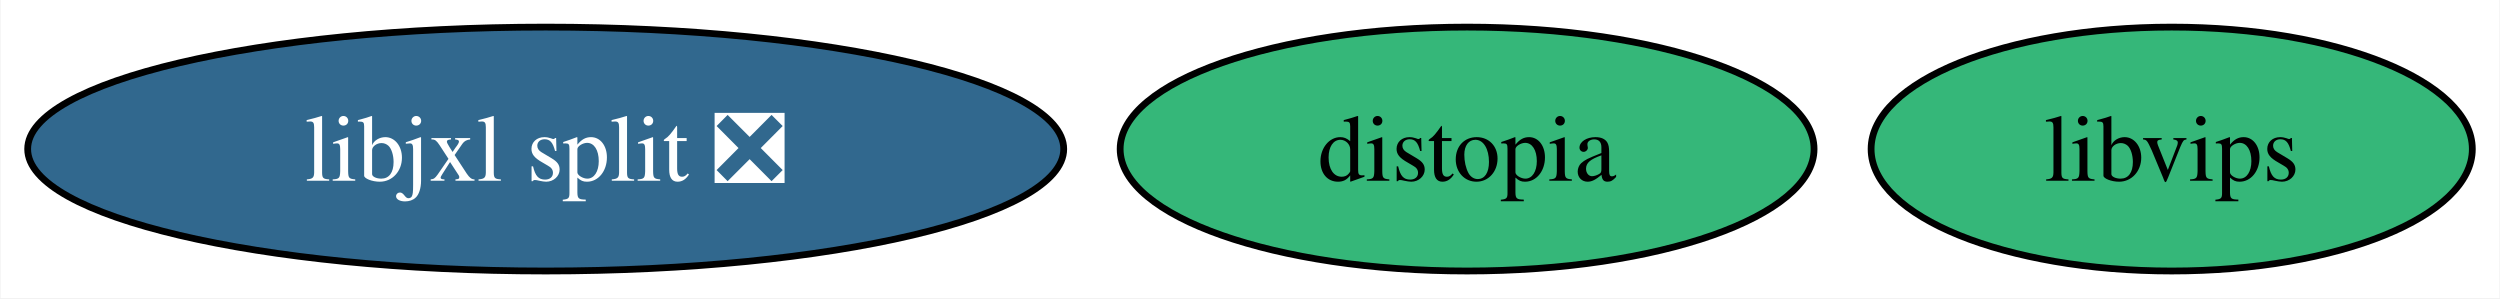
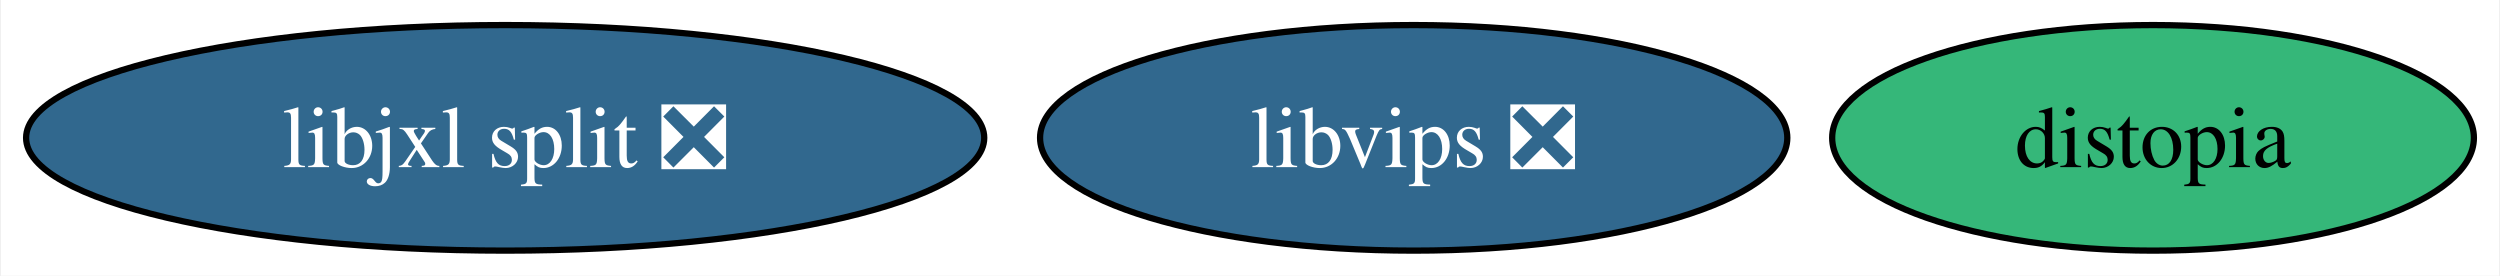
- <svg xmlns="http://www.w3.org/2000/svg" xmlns:xlink="http://www.w3.org/1999/xlink" width="369pt" height="44pt" viewBox="0.00 0.00 368.83 44.00">
+ <svg xmlns="http://www.w3.org/2000/svg" xmlns:xlink="http://www.w3.org/1999/xlink" width="399pt" height="44pt" viewBox="0.00 0.00 398.67 44.00">
  <g id="graph0" class="graph" transform="scale(1 1) rotate(0) translate(4 40)">
-     <polygon fill="white" stroke="none" points="-4,4 -4,-40 364.83,-40 364.83,4 -4,4" />
+     <polygon fill="white" stroke="none" points="-4,4 -4,-40 394.67,-40 394.67,4 -4,4" />
    <g id="node1" class="node">
      <g id="a_node1">
-         <a xlink:href="https://github.com/conda-forge/libvips-feedstock" xlink:title="libvips">
-           <ellipse fill="#35b779" stroke="black" cx="316.46" cy="-18" rx="44.37" ry="18" />
-           <text text-anchor="middle" x="316.46" y="-13.32" font-family="Times,serif" font-size="14.00">libvips</text>
+         <a xlink:href="https://github.com/conda-forge/libvips-feedstock/pull/137" xlink:title="libvips ❎">
+           <ellipse fill="#31688e" stroke="black" cx="221.46" cy="-18" rx="59.63" ry="18" />
+           <text text-anchor="middle" x="221.46" y="-13.32" font-family="Times,serif" font-size="14.00" fill="white">libvips ❎</text>
        </a>
      </g>
    </g>
    <g id="node2" class="node">
      <g id="a_node2">
        <a xlink:href="https://github.com/conda-forge/distopia-feedstock" xlink:title="distopia">
-           <ellipse fill="#35b779" stroke="black" cx="212.46" cy="-18" rx="51.21" ry="18" />
-           <text text-anchor="middle" x="212.46" y="-13.32" font-family="Times,serif" font-size="14.00">distopia</text>
+           <ellipse fill="#35b779" stroke="black" cx="339.46" cy="-18" rx="51.21" ry="18" />
+           <text text-anchor="middle" x="339.46" y="-13.32" font-family="Times,serif" font-size="14.00">distopia</text>
        </a>
      </g>
    </g>
    <g id="node3" class="node">
      <g id="a_node3">
        <a xlink:href="https://github.com/conda-forge/libjxl-split-feedstock/pull/34" xlink:title="libjxl split ❎">
          <ellipse fill="#31688e" stroke="black" cx="76.46" cy="-18" rx="76.46" ry="18" />
          <text text-anchor="middle" x="76.46" y="-13.32" font-family="Times,serif" font-size="14.00" fill="white">libjxl split ❎</text>
        </a>
      </g>
    </g>
  </g>
</svg>
